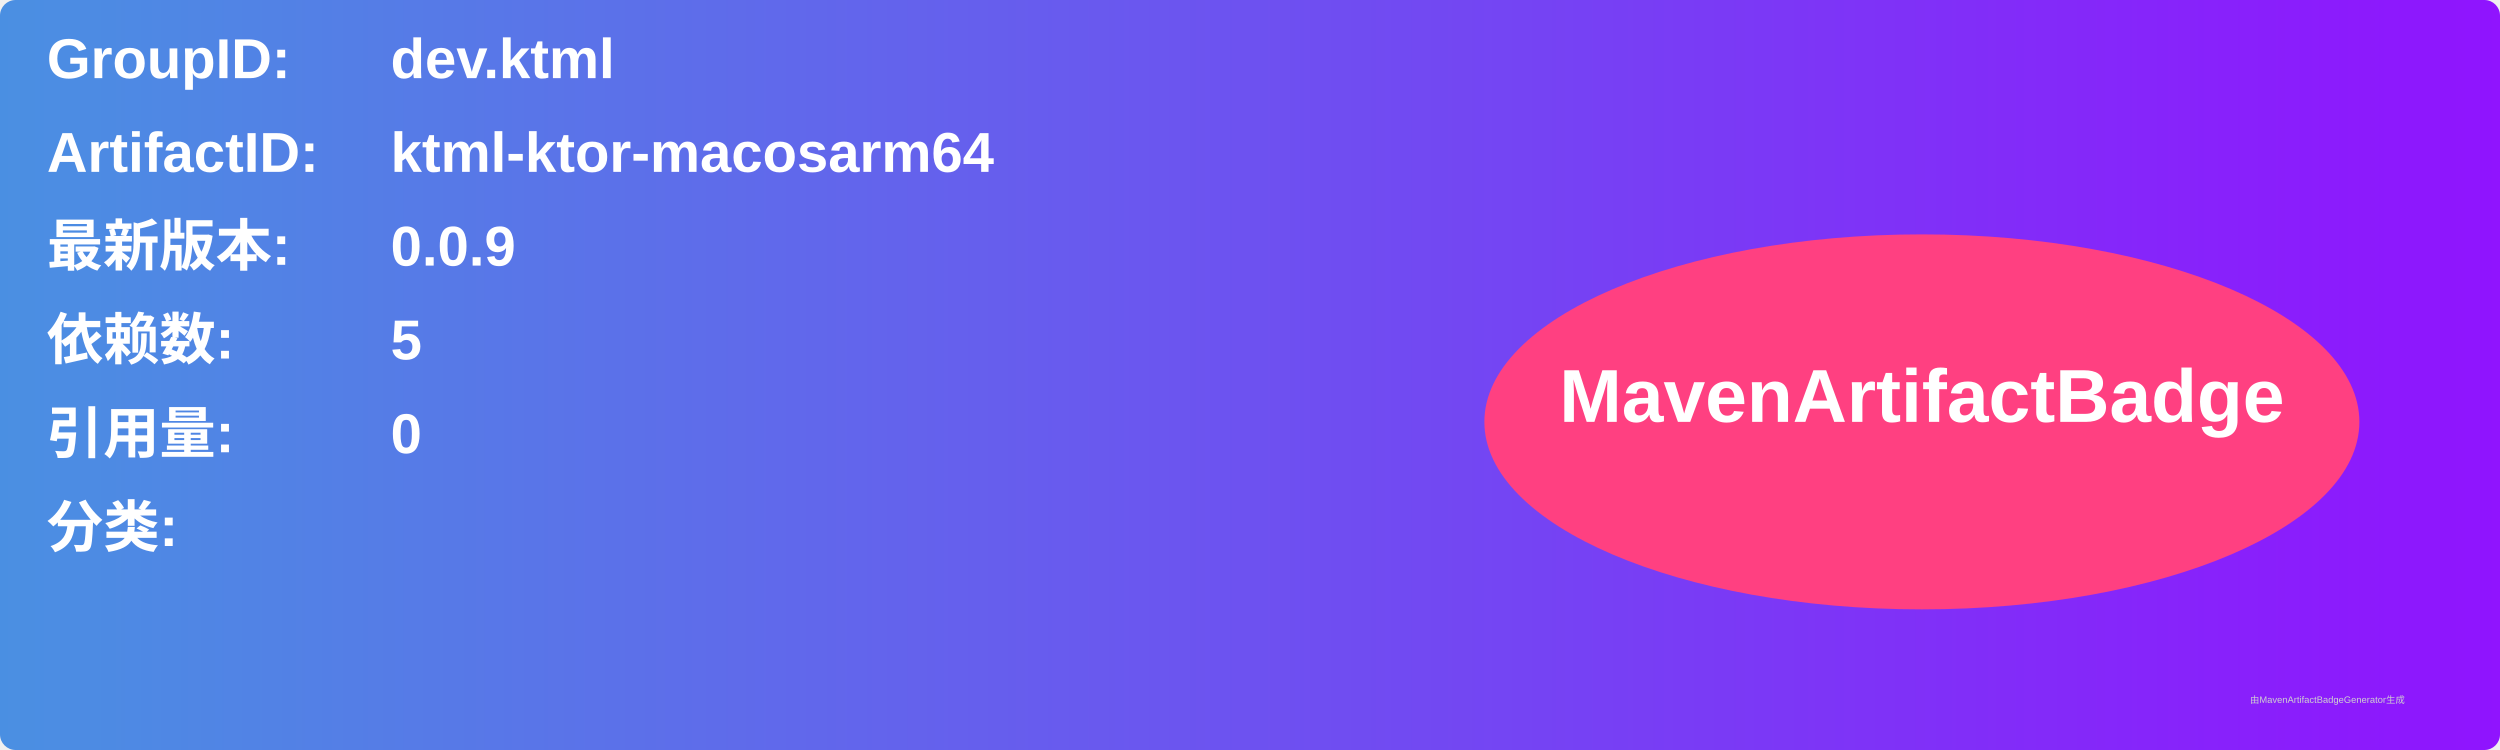
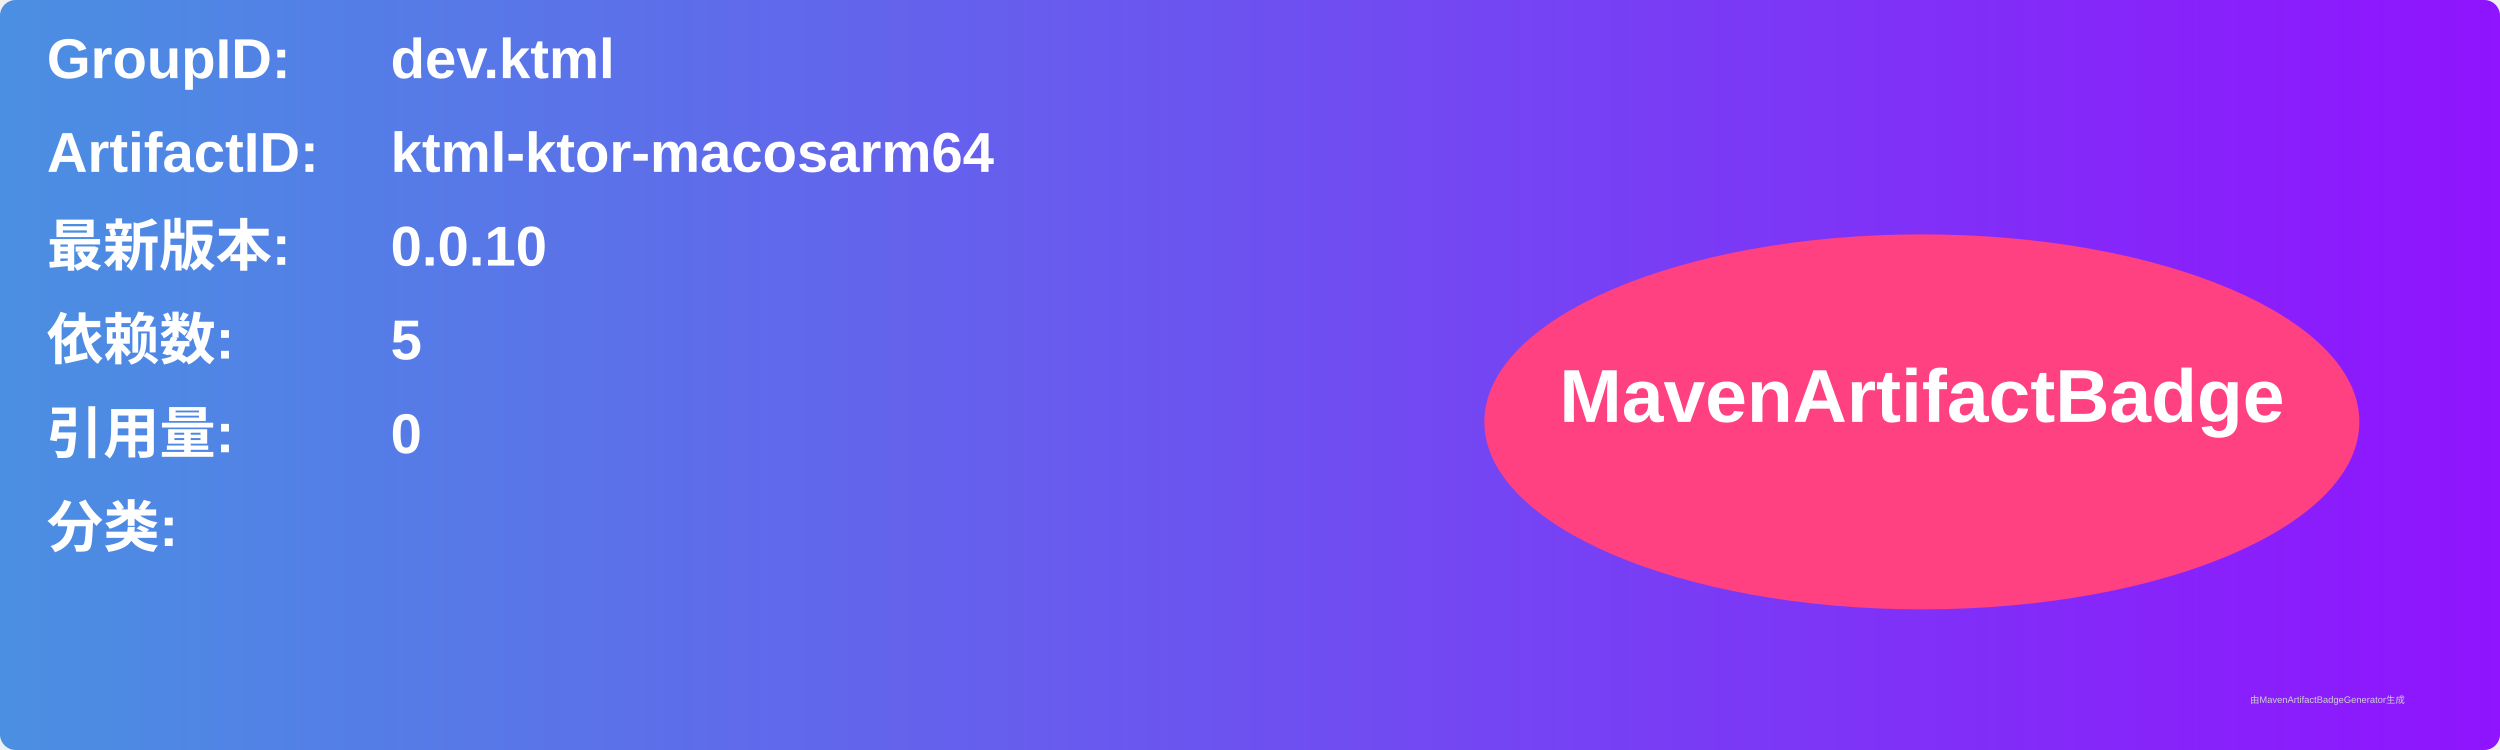
<svg xmlns="http://www.w3.org/2000/svg" width="800" height="240" viewBox="0 0 800 240">
  <linearGradient id="grad" x1="0%" y1="0%" x2="100%" y2="0%">
    <stop offset="0%" stop-color="#4a90e2" />
    <stop offset="100%" stop-color="#9013fe" />
  </linearGradient>
  <rect width="100%" height="100%" rx="5" ry="5" fill="url(#grad)" />
  <g transform="translate(15, 15)">
    <text x="0" y="10" font-family="Arial" font-size="18" fill="white" font-weight="bold" width="260">GroupID:</text>
    <text x="110" y="10" font-family="Arial" font-size="18" fill="white" font-weight="bold" width="460">dev.ktml</text>
    <text x="0" y="40" font-family="Arial" font-size="18" fill="white" font-weight="bold" width="260">ArtifactID:</text>
    <text x="110" y="40" font-family="Arial" font-size="18" fill="white" font-weight="bold" width="460">ktml-ktor-macosarm64</text>
    <text x="0" y="70" font-family="Arial" font-size="18" fill="white" font-weight="bold">最新版本:</text>
    <text x="110" y="70" font-family="Arial" font-size="18" fill="white" font-weight="bold">
-       <tspan font-weight="bold">0.0.9</tspan>
+       <tspan font-weight="bold">0.0.10</tspan>
    </text>
    <text x="0" y="100" font-family="Arial" font-size="18" fill="white" font-weight="bold">依赖数: </text>
    <text x="110" y="100" font-family="Arial" font-size="18" fill="white">
      <tspan font-weight="bold">5</tspan>
    </text>
    <text x="0" y="130" font-family="Arial" font-size="18" fill="white" font-weight="bold">引用量: </text>
    <text x="110" y="130" font-family="Arial" font-size="18" fill="white">
      <tspan font-weight="bold">0</tspan>
    </text>
    <text x="0" y="160" font-family="Arial" font-size="18" fill="white" font-weight="bold">分类:</text>
    <text x="10" y="190" font-family="Arial" font-size="10" fill="white">
      <tspan font-weight="bold" />
    </text>
    <ellipse cx="600" cy="120" rx="140" ry="60" fill="#ff4081" />
    <text x="600" y="120" text-anchor="middle" font-family="Arial" font-size="24" fill="white" font-weight="bold">MavenArtifactBadge</text>
  </g>
  <text x="720" y="225" font-family="Arial" font-size="3" fill="#d0d0d0">由MavenArtifactBadgeGenerator生成</text>
</svg>
